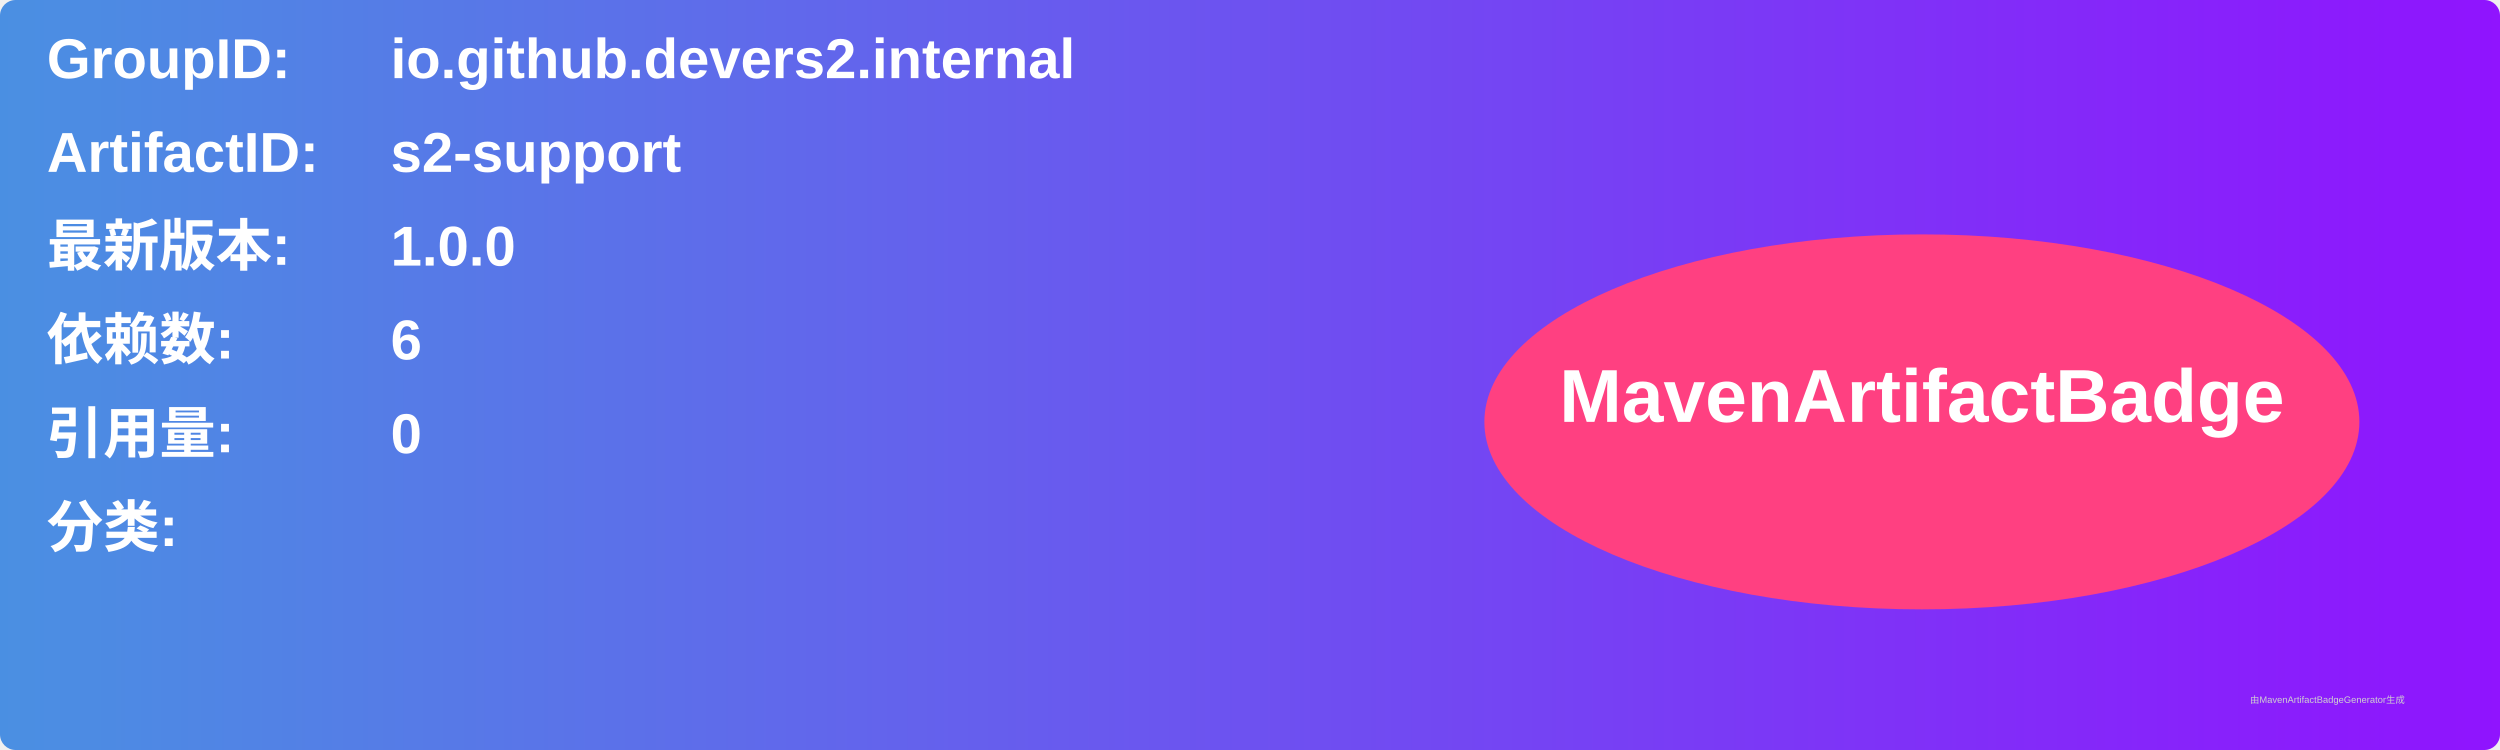
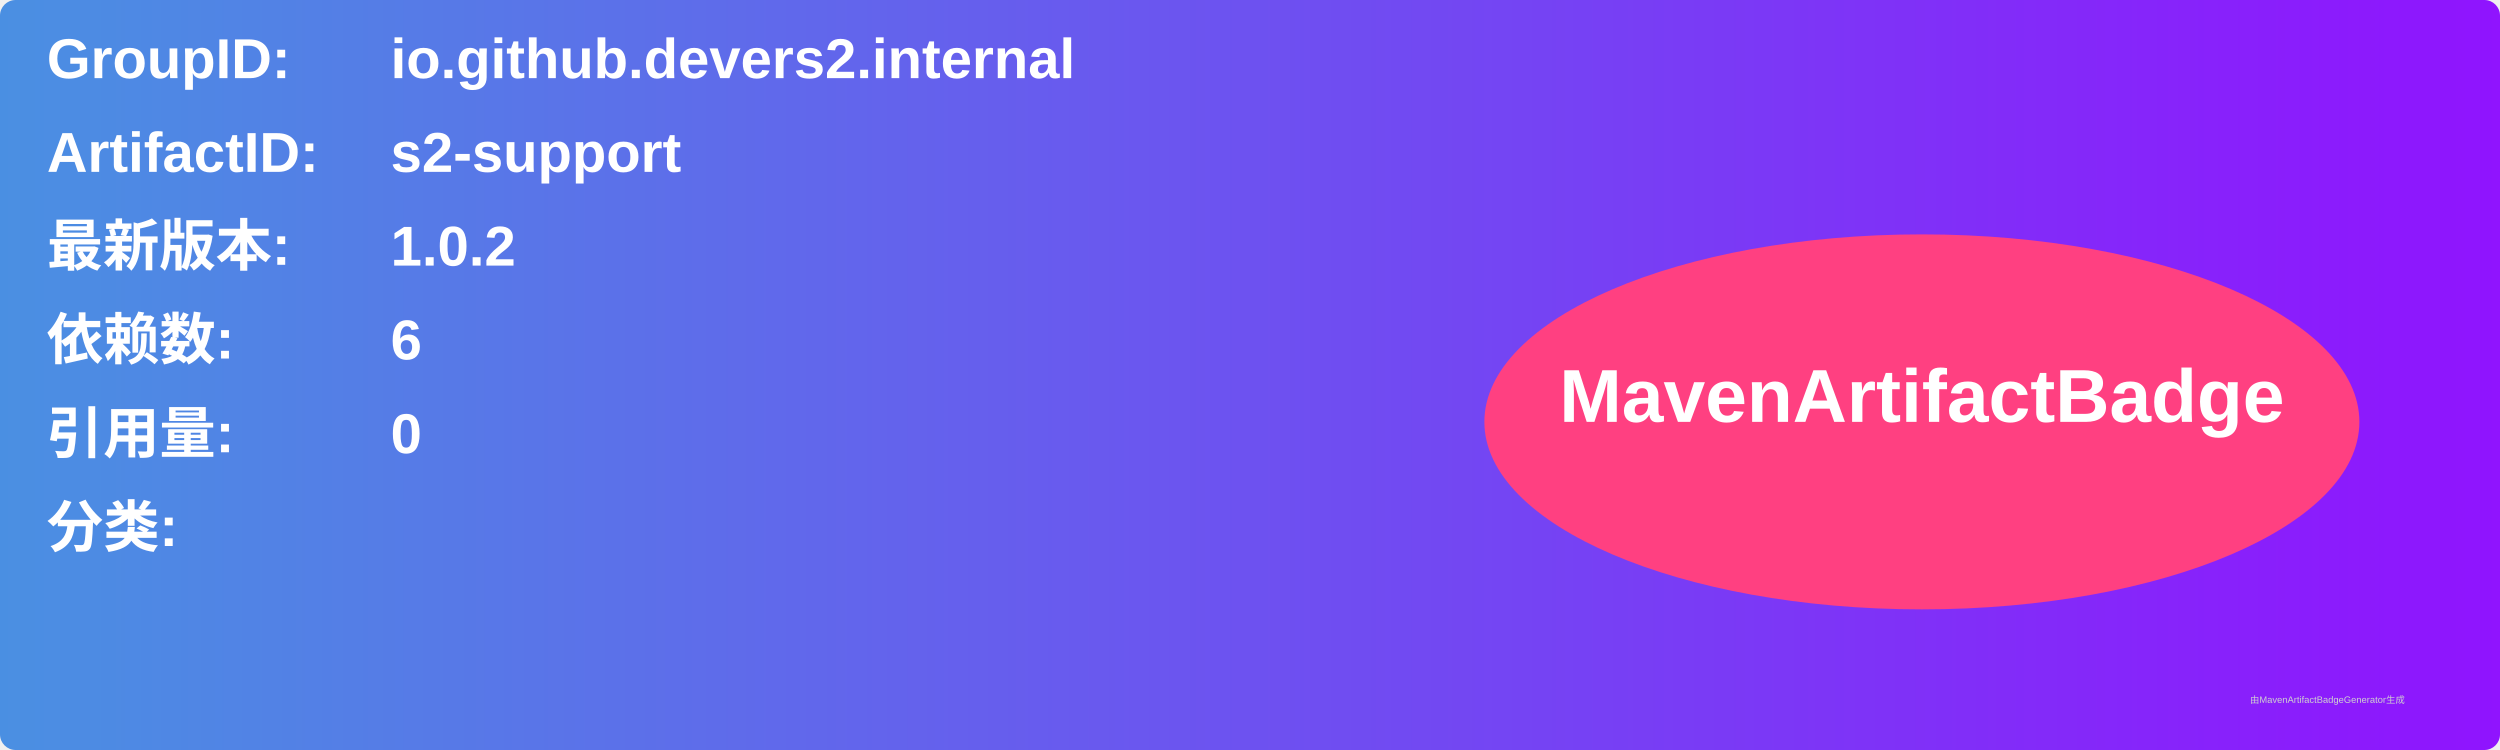
<svg xmlns="http://www.w3.org/2000/svg" width="800" height="240" viewBox="0 0 800 240">
  <linearGradient id="grad" x1="0%" y1="0%" x2="100%" y2="0%">
    <stop offset="0%" stop-color="#4a90e2" />
    <stop offset="100%" stop-color="#9013fe" />
  </linearGradient>
  <rect width="100%" height="100%" rx="5" ry="5" fill="url(#grad)" />
  <g transform="translate(15, 15)">
    <text x="0" y="10" font-family="Arial" font-size="18" fill="white" font-weight="bold" width="260">GroupID:</text>
    <text x="110" y="10" font-family="Arial" font-size="18" fill="white" font-weight="bold" width="460">io.github.devers2.internal</text>
    <text x="0" y="40" font-family="Arial" font-size="18" fill="white" font-weight="bold" width="260">ArtifactID:</text>
    <text x="110" y="40" font-family="Arial" font-size="18" fill="white" font-weight="bold" width="460">s2-support</text>
    <text x="0" y="70" font-family="Arial" font-size="18" fill="white" font-weight="bold">最新版本:</text>
    <text x="110" y="70" font-family="Arial" font-size="18" fill="white" font-weight="bold">
-       <tspan font-weight="bold">1.0.0</tspan>
+       <tspan font-weight="bold">1.0.2</tspan>
    </text>
    <text x="0" y="100" font-family="Arial" font-size="18" fill="white" font-weight="bold">依赖数: </text>
    <text x="110" y="100" font-family="Arial" font-size="18" fill="white">
      <tspan font-weight="bold">6</tspan>
    </text>
    <text x="0" y="130" font-family="Arial" font-size="18" fill="white" font-weight="bold">引用量: </text>
    <text x="110" y="130" font-family="Arial" font-size="18" fill="white">
      <tspan font-weight="bold">0</tspan>
    </text>
    <text x="0" y="160" font-family="Arial" font-size="18" fill="white" font-weight="bold">分类:</text>
    <text x="10" y="190" font-family="Arial" font-size="10" fill="white">
      <tspan font-weight="bold" />
    </text>
    <ellipse cx="600" cy="120" rx="140" ry="60" fill="#ff4081" />
    <text x="600" y="120" text-anchor="middle" font-family="Arial" font-size="24" fill="white" font-weight="bold">MavenArtifactBadge</text>
  </g>
  <text x="720" y="225" font-family="Arial" font-size="3" fill="#d0d0d0">由MavenArtifactBadgeGenerator生成</text>
</svg>
